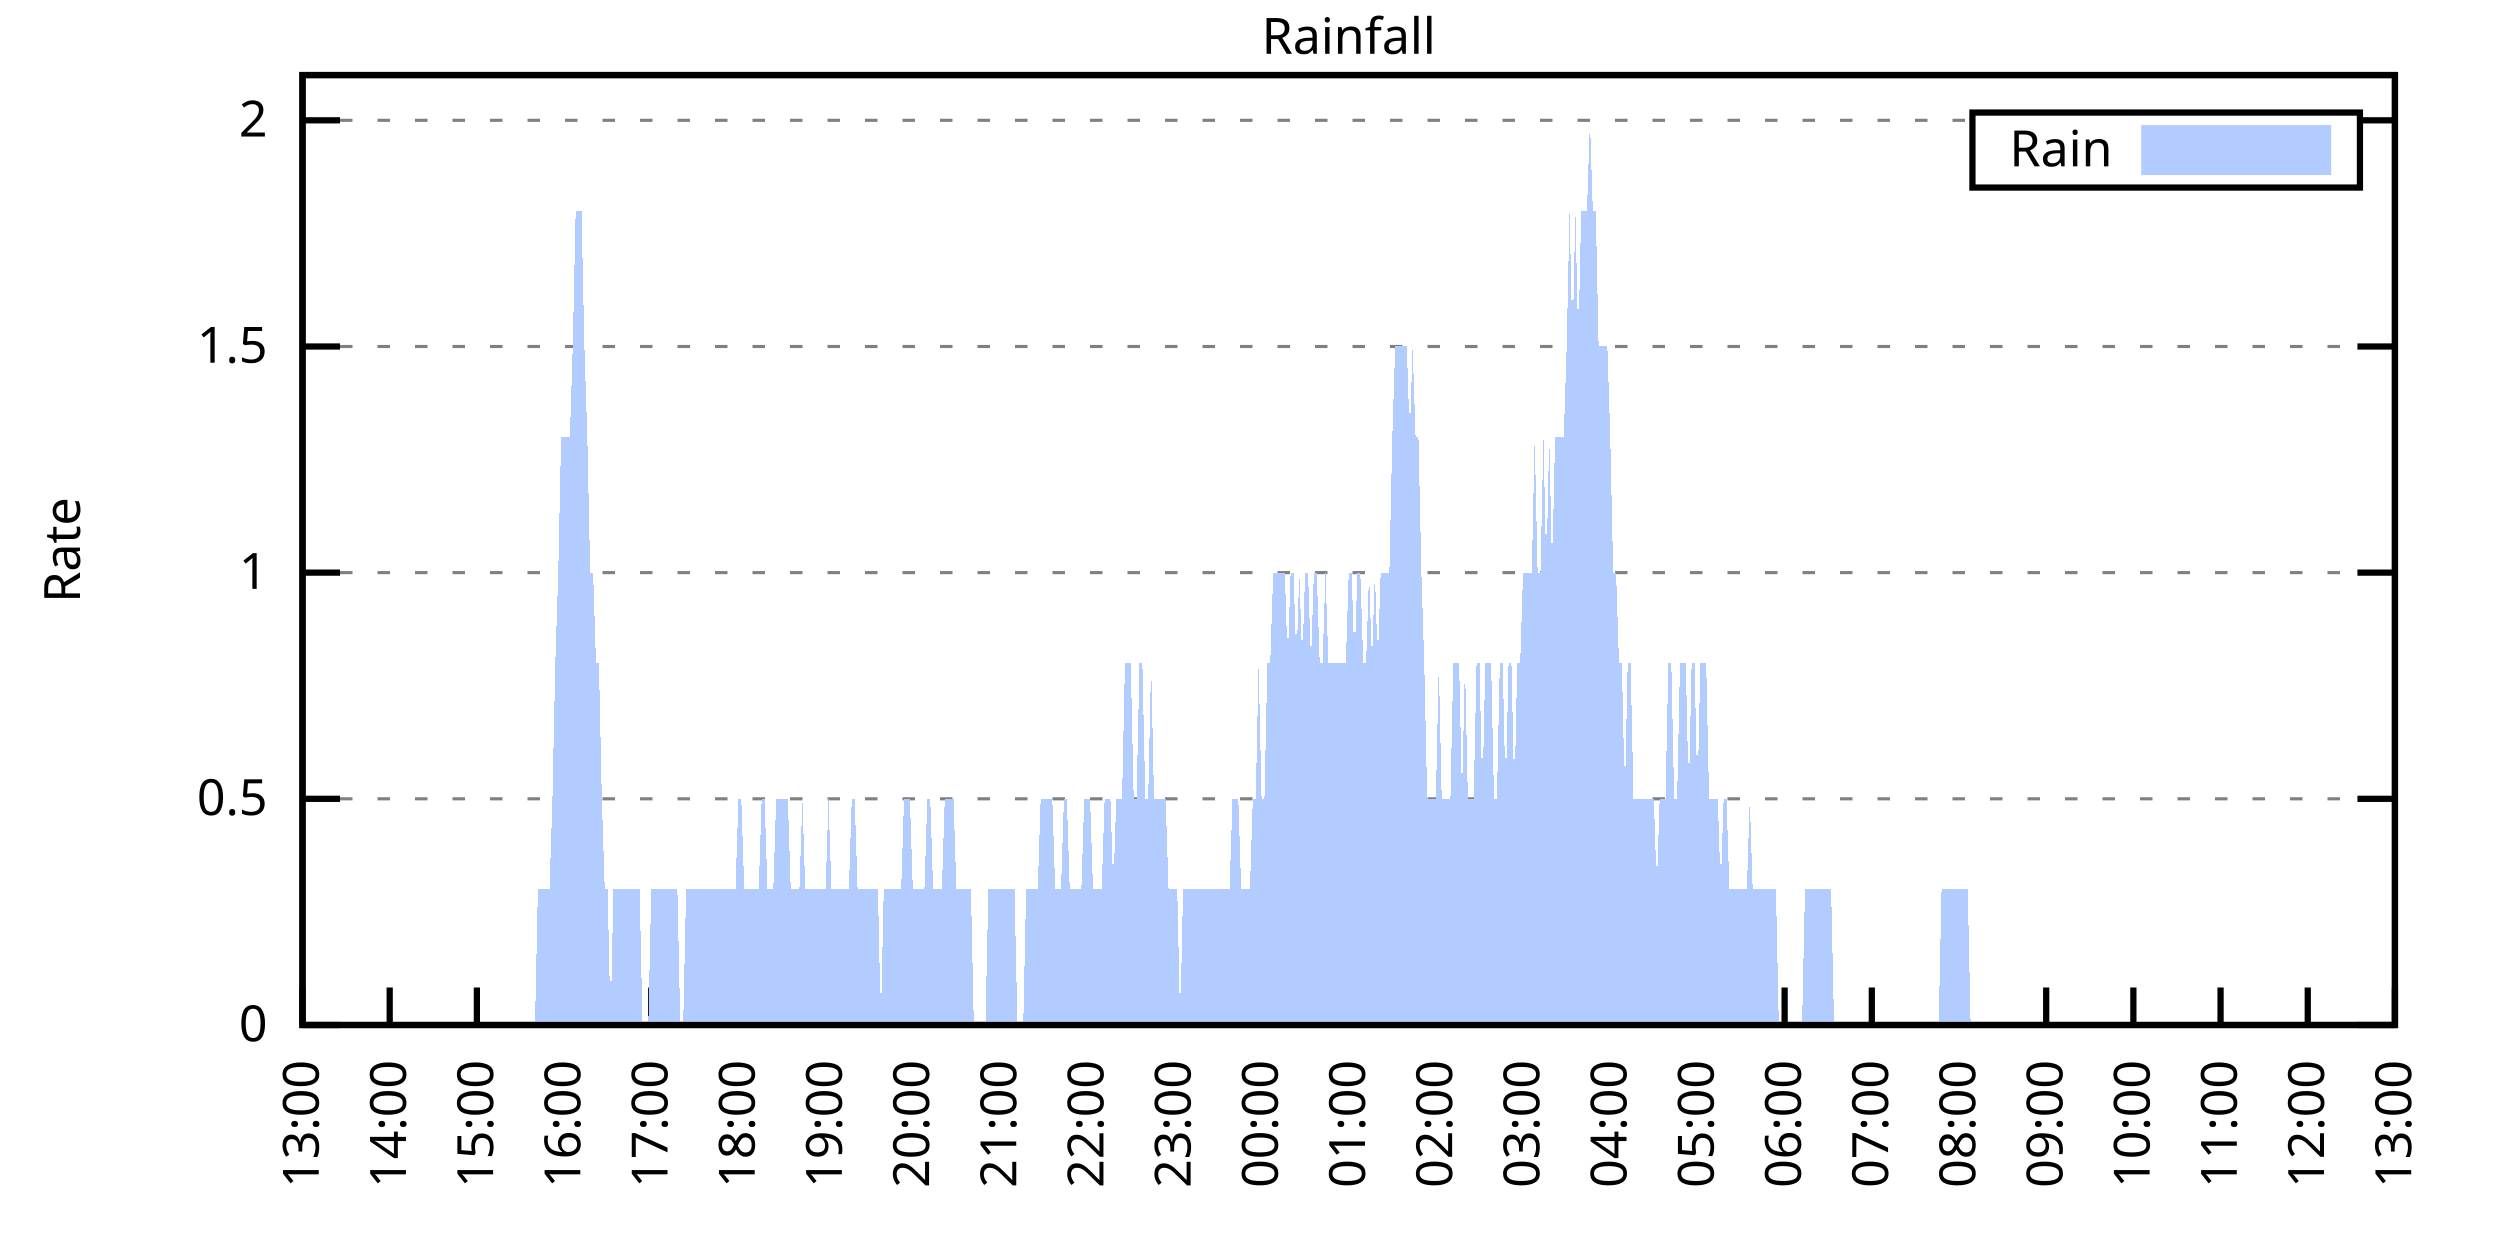
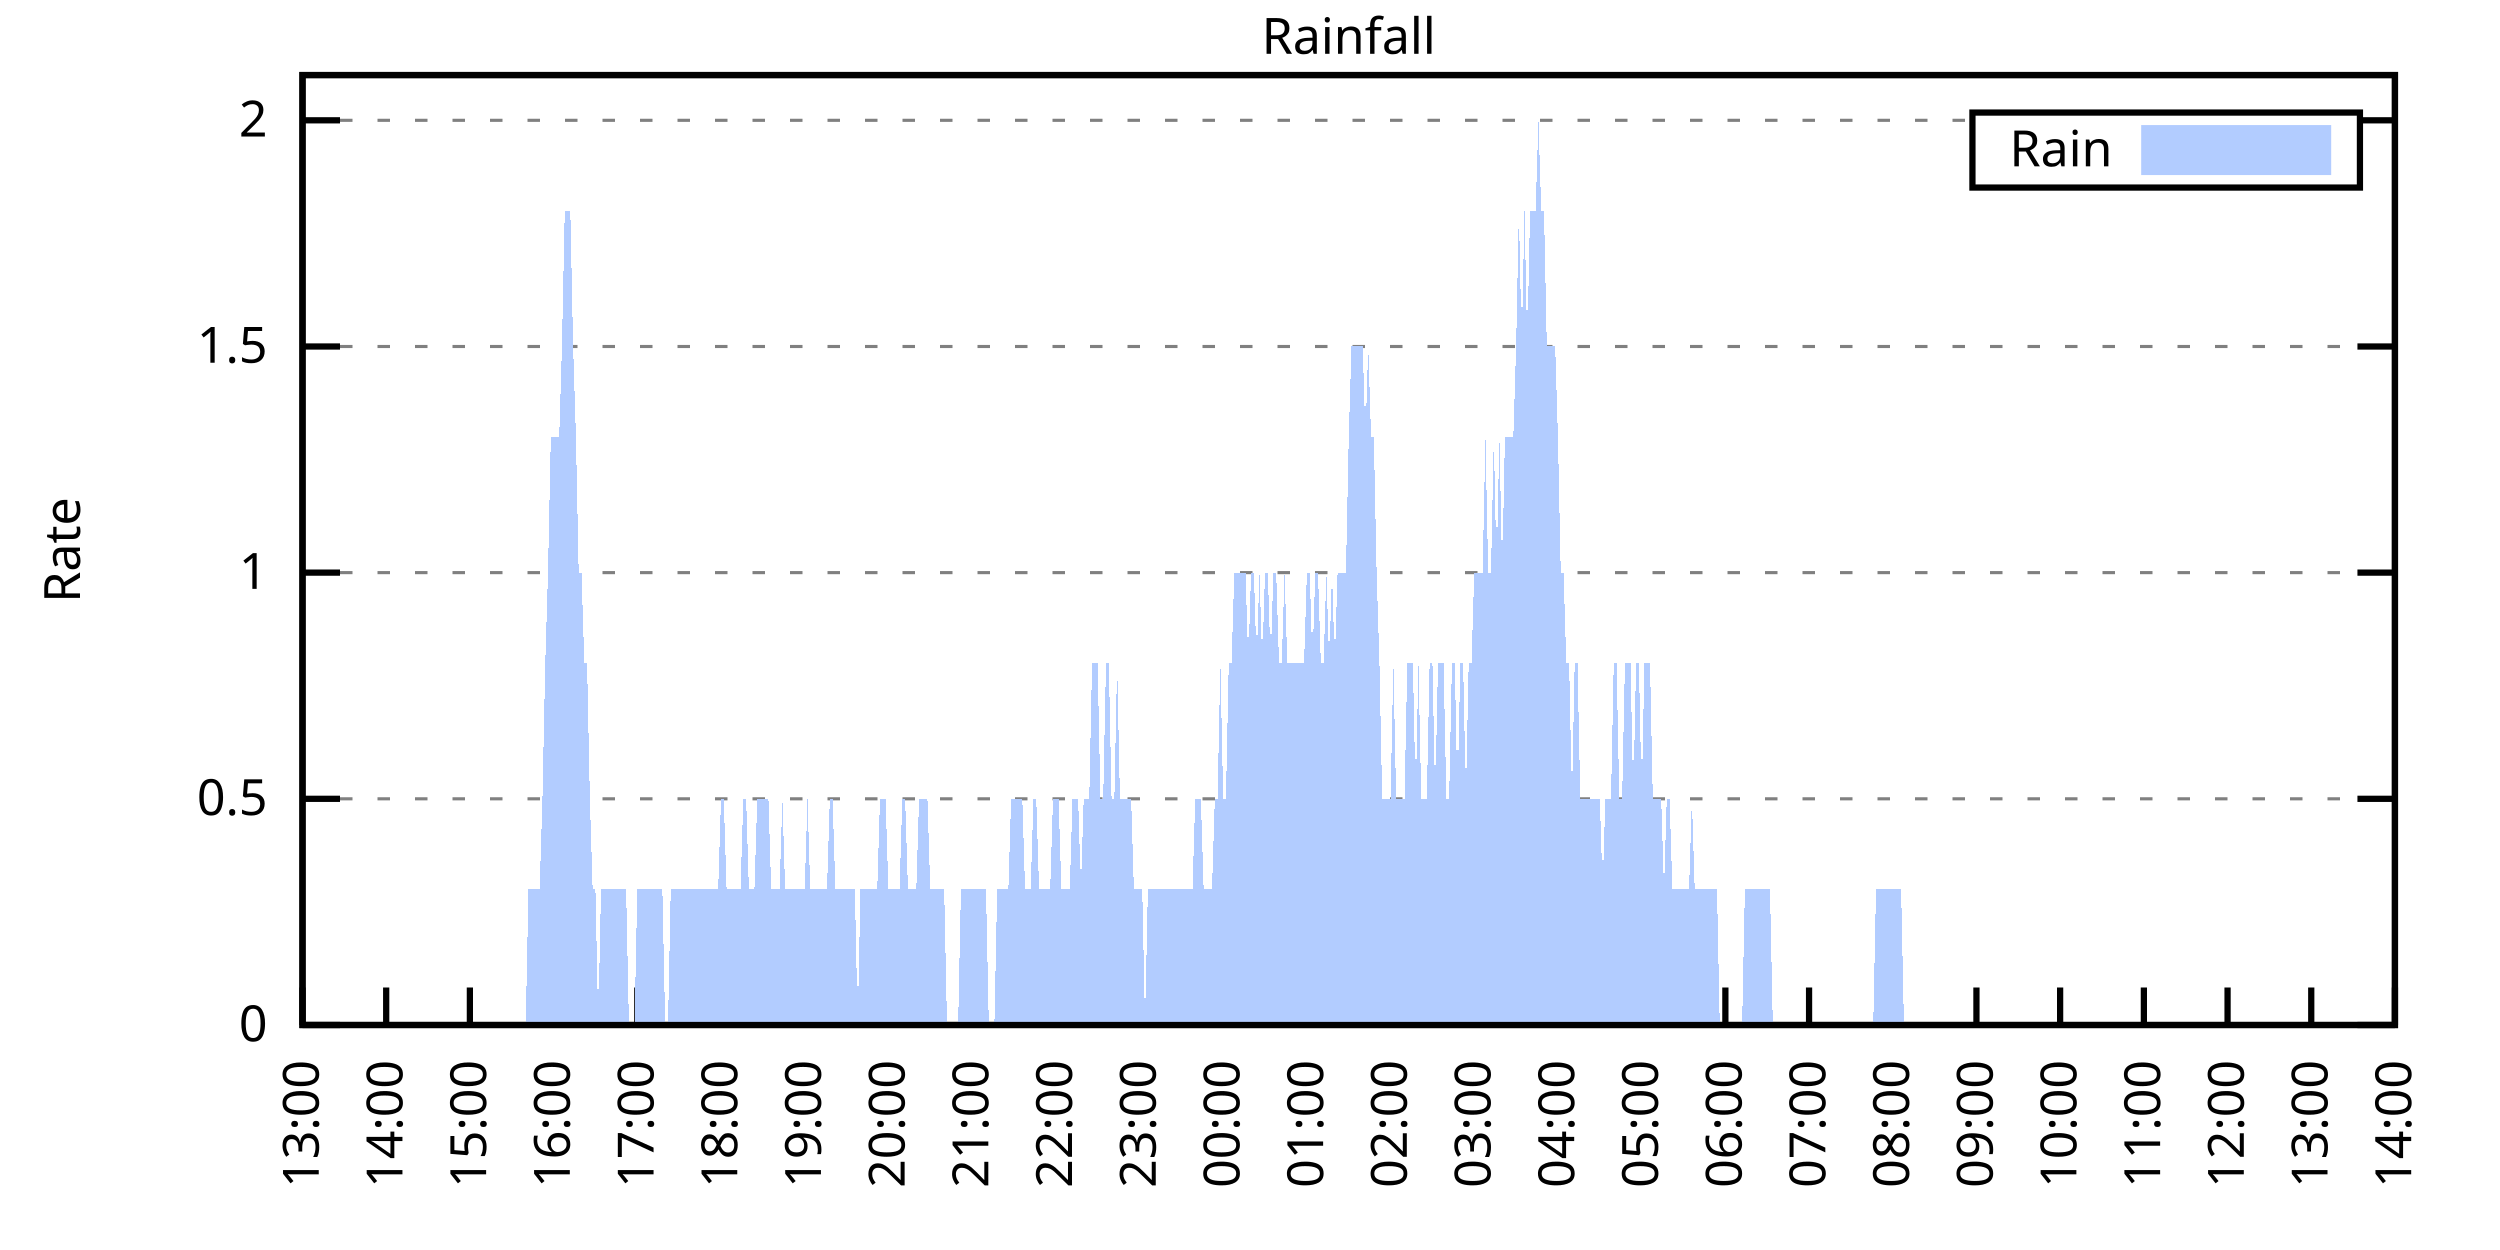
<svg xmlns="http://www.w3.org/2000/svg" xmlns:xlink="http://www.w3.org/1999/xlink" width="400" height="200" viewBox="0 0 400 200">
  <g id="gnuplot_canvas">
    <rect x="0" y="0" width="400" height="200" fill="none" />
    <defs>
      <circle id="gpDot" r="0.5" stroke-width="0.5" stroke="currentColor" />
      <path id="gpPt0" stroke-width="0.333" stroke="currentColor" d="M-1,0 h2 M0,-1 v2" />
      <path id="gpPt1" stroke-width="0.333" stroke="currentColor" d="M-1,-1 L1,1 M1,-1 L-1,1" />
      <path id="gpPt2" stroke-width="0.333" stroke="currentColor" d="M-1,0 L1,0 M0,-1 L0,1 M-1,-1 L1,1 M-1,1 L1,-1" />
      <rect id="gpPt3" stroke-width="0.333" stroke="currentColor" x="-1" y="-1" width="2" height="2" />
      <rect id="gpPt4" stroke-width="0.333" stroke="currentColor" fill="currentColor" x="-1" y="-1" width="2" height="2" />
      <circle id="gpPt5" stroke-width="0.333" stroke="currentColor" cx="0" cy="0" r="1" />
      <use xlink:href="#gpPt5" id="gpPt6" fill="currentColor" stroke="none" />
      <path id="gpPt7" stroke-width="0.333" stroke="currentColor" d="M0,-1.33 L-1.33,0.67 L1.33,0.67 z" />
      <use xlink:href="#gpPt7" id="gpPt8" fill="currentColor" stroke="none" />
      <use xlink:href="#gpPt7" id="gpPt9" stroke="currentColor" transform="rotate(180)" />
      <use xlink:href="#gpPt9" id="gpPt10" fill="currentColor" stroke="none" />
      <use xlink:href="#gpPt3" id="gpPt11" stroke="currentColor" transform="rotate(45)" />
      <use xlink:href="#gpPt11" id="gpPt12" fill="currentColor" stroke="none" />
      <path id="gpPt13" stroke-width="0.333" stroke="currentColor" d="M0,1.330 L1.265,0.411 L0.782,-1.067 L-0.782,-1.076 L-1.265,0.411 z" />
      <use xlink:href="#gpPt13" id="gpPt14" fill="currentColor" stroke="none" />
      <filter id="textbox" filterUnits="objectBoundingBox" x="0" y="0" height="1" width="1">
        <feFlood flood-color="white" flood-opacity="1" result="bgnd" />
        <feComposite in="SourceGraphic" in2="bgnd" operator="atop" />
      </filter>
      <filter id="greybox" filterUnits="objectBoundingBox" x="0" y="0" height="1" width="1">
        <feFlood flood-color="lightgrey" flood-opacity="1" result="grey" />
        <feComposite in="SourceGraphic" in2="grey" operator="atop" />
      </filter>
    </defs>
    <g fill="none" color="white" stroke="currentColor" stroke-width="1.00" stroke-linecap="butt" stroke-linejoin="miter">
</g>
    <g fill="none" color="black" stroke="currentColor" stroke-width="1.00" stroke-linecap="butt" stroke-linejoin="miter">
      <g stroke="none" shape-rendering="crispEdges">
        <polygon fill="rgb(255, 255, 255)" points="48.40,164.00 383.18,164.00 383.18,12.02 48.40,12.02 " />
      </g>
    </g>
    <g fill="none" color="black" stroke="currentColor" stroke-width="1.00" stroke-linecap="butt" stroke-linejoin="miter">
</g>
    <g fill="none" color="black" stroke="black" stroke-width="0.50" stroke-linecap="butt" stroke-linejoin="miter">
</g>
    <g fill="none" color="gray" stroke="currentColor" stroke-width="0.50" stroke-linecap="butt" stroke-linejoin="miter">
      <path stroke="gray" stroke-dasharray="2,4" class="gridline" d="M48.40,164.00 L383.19,164.00  " />
    </g>
    <g fill="none" color="gray" stroke="gray" stroke-width="1.00" stroke-linecap="butt" stroke-linejoin="miter">
</g>
    <g fill="none" color="black" stroke="currentColor" stroke-width="1.00" stroke-linecap="butt" stroke-linejoin="miter">
      <path stroke="black" d="M48.40,164.00 L54.40,164.00 M383.19,164.00 L377.19,164.00  " />
      <g transform="translate(42.80,166.60)" stroke="none" fill="black" font-family="Sans" font-size="8.00" text-anchor="end">
        <text>
          <tspan font-family="Sans"> 0</tspan>
        </text>
      </g>
    </g>
    <g fill="none" color="black" stroke="currentColor" stroke-width="1.00" stroke-linecap="butt" stroke-linejoin="miter">
</g>
    <g fill="none" color="black" stroke="black" stroke-width="0.50" stroke-linecap="butt" stroke-linejoin="miter">
</g>
    <g fill="none" color="gray" stroke="currentColor" stroke-width="0.50" stroke-linecap="butt" stroke-linejoin="miter">
      <path stroke="gray" stroke-dasharray="2,4" class="gridline" d="M48.40,127.81 L383.19,127.81  " />
    </g>
    <g fill="none" color="gray" stroke="gray" stroke-width="1.00" stroke-linecap="butt" stroke-linejoin="miter">
</g>
    <g fill="none" color="black" stroke="currentColor" stroke-width="1.00" stroke-linecap="butt" stroke-linejoin="miter">
      <path stroke="black" d="M48.40,127.81 L54.40,127.81 M383.19,127.81 L377.19,127.81  " />
      <g transform="translate(42.80,130.41)" stroke="none" fill="black" font-family="Sans" font-size="8.00" text-anchor="end">
        <text>
          <tspan font-family="Sans"> 0.5</tspan>
        </text>
      </g>
    </g>
    <g fill="none" color="black" stroke="currentColor" stroke-width="1.00" stroke-linecap="butt" stroke-linejoin="miter">
</g>
    <g fill="none" color="black" stroke="black" stroke-width="0.50" stroke-linecap="butt" stroke-linejoin="miter">
</g>
    <g fill="none" color="gray" stroke="currentColor" stroke-width="0.50" stroke-linecap="butt" stroke-linejoin="miter">
      <path stroke="gray" stroke-dasharray="2,4" class="gridline" d="M48.40,91.62 L383.19,91.62  " />
    </g>
    <g fill="none" color="gray" stroke="gray" stroke-width="1.00" stroke-linecap="butt" stroke-linejoin="miter">
</g>
    <g fill="none" color="black" stroke="currentColor" stroke-width="1.00" stroke-linecap="butt" stroke-linejoin="miter">
      <path stroke="black" d="M48.40,91.62 L54.40,91.62 M383.19,91.62 L377.19,91.62  " />
      <g transform="translate(42.80,94.22)" stroke="none" fill="black" font-family="Sans" font-size="8.00" text-anchor="end">
        <text>
          <tspan font-family="Sans"> 1</tspan>
        </text>
      </g>
    </g>
    <g fill="none" color="black" stroke="currentColor" stroke-width="1.00" stroke-linecap="butt" stroke-linejoin="miter">
</g>
    <g fill="none" color="black" stroke="black" stroke-width="0.50" stroke-linecap="butt" stroke-linejoin="miter">
</g>
    <g fill="none" color="gray" stroke="currentColor" stroke-width="0.50" stroke-linecap="butt" stroke-linejoin="miter">
      <path stroke="gray" stroke-dasharray="2,4" class="gridline" d="M48.40,55.44 L383.19,55.44  " />
    </g>
    <g fill="none" color="gray" stroke="gray" stroke-width="1.00" stroke-linecap="butt" stroke-linejoin="miter">
</g>
    <g fill="none" color="black" stroke="currentColor" stroke-width="1.00" stroke-linecap="butt" stroke-linejoin="miter">
      <path stroke="black" d="M48.40,55.44 L54.40,55.44 M383.19,55.44 L377.19,55.44  " />
      <g transform="translate(42.80,58.04)" stroke="none" fill="black" font-family="Sans" font-size="8.00" text-anchor="end">
        <text>
          <tspan font-family="Sans"> 1.5</tspan>
        </text>
      </g>
    </g>
    <g fill="none" color="black" stroke="currentColor" stroke-width="1.00" stroke-linecap="butt" stroke-linejoin="miter">
</g>
    <g fill="none" color="black" stroke="black" stroke-width="0.50" stroke-linecap="butt" stroke-linejoin="miter">
</g>
    <g fill="none" color="gray" stroke="currentColor" stroke-width="0.50" stroke-linecap="butt" stroke-linejoin="miter">
      <path stroke="gray" stroke-dasharray="2,4" class="gridline" d="M48.40,19.25 L315.59,19.25 M377.59,19.25 L383.19,19.25  " />
    </g>
    <g fill="none" color="gray" stroke="gray" stroke-width="1.00" stroke-linecap="butt" stroke-linejoin="miter">
</g>
    <g fill="none" color="black" stroke="currentColor" stroke-width="1.00" stroke-linecap="butt" stroke-linejoin="miter">
      <path stroke="black" d="M48.40,19.25 L54.40,19.25 M383.19,19.25 L377.19,19.25  " />
      <g transform="translate(42.80,21.85)" stroke="none" fill="black" font-family="Sans" font-size="8.00" text-anchor="end">
        <text>
          <tspan font-family="Sans"> 2</tspan>
        </text>
      </g>
    </g>
    <g fill="none" color="black" stroke="currentColor" stroke-width="1.00" stroke-linecap="butt" stroke-linejoin="miter">
      <path stroke="black" d="M48.40,164.00 L48.40,158.00  " />
      <g transform="translate(51.00,169.60) rotate(270.00)" stroke="none" fill="black" font-family="Sans" font-size="8.00" text-anchor="end">
        <text>
          <tspan font-family="Sans">13:00</tspan>
        </text>
      </g>
    </g>
    <g fill="none" color="black" stroke="currentColor" stroke-width="1.00" stroke-linecap="butt" stroke-linejoin="miter">
-       <path stroke="black" d="M62.35,164.00 L62.35,158.00  " />
-       <g transform="translate(64.95,169.60) rotate(270.00)" stroke="none" fill="black" font-family="Sans" font-size="8.00" text-anchor="end">
+       <path stroke="black" d="M61.79,164.00 L61.79,158.00  " />
+       <g transform="translate(64.39,169.60) rotate(270.00)" stroke="none" fill="black" font-family="Sans" font-size="8.00" text-anchor="end">
        <text>
          <tspan font-family="Sans">14:00</tspan>
        </text>
      </g>
    </g>
    <g fill="none" color="black" stroke="currentColor" stroke-width="1.00" stroke-linecap="butt" stroke-linejoin="miter">
-       <path stroke="black" d="M76.30,164.00 L76.30,158.00  " />
-       <g transform="translate(78.90,169.60) rotate(270.00)" stroke="none" fill="black" font-family="Sans" font-size="8.00" text-anchor="end">
+       <path stroke="black" d="M75.18,164.00 L75.18,158.00  " />
+       <g transform="translate(77.78,169.60) rotate(270.00)" stroke="none" fill="black" font-family="Sans" font-size="8.00" text-anchor="end">
        <text>
          <tspan font-family="Sans">15:00</tspan>
        </text>
      </g>
    </g>
    <g fill="none" color="black" stroke="currentColor" stroke-width="1.00" stroke-linecap="butt" stroke-linejoin="miter">
-       <path stroke="black" d="M90.25,164.00 L90.25,158.00  " />
-       <g transform="translate(92.85,169.60) rotate(270.00)" stroke="none" fill="black" font-family="Sans" font-size="8.00" text-anchor="end">
+       <path stroke="black" d="M88.57,164.00 L88.57,158.00  " />
+       <g transform="translate(91.17,169.60) rotate(270.00)" stroke="none" fill="black" font-family="Sans" font-size="8.00" text-anchor="end">
        <text>
          <tspan font-family="Sans">16:00</tspan>
        </text>
      </g>
    </g>
    <g fill="none" color="black" stroke="currentColor" stroke-width="1.00" stroke-linecap="butt" stroke-linejoin="miter">
-       <path stroke="black" d="M104.20,164.00 L104.20,158.00  " />
-       <g transform="translate(106.80,169.60) rotate(270.00)" stroke="none" fill="black" font-family="Sans" font-size="8.00" text-anchor="end">
+       <path stroke="black" d="M101.97,164.00 L101.97,158.00  " />
+       <g transform="translate(104.57,169.60) rotate(270.00)" stroke="none" fill="black" font-family="Sans" font-size="8.00" text-anchor="end">
        <text>
          <tspan font-family="Sans">17:00</tspan>
        </text>
      </g>
    </g>
    <g fill="none" color="black" stroke="currentColor" stroke-width="1.00" stroke-linecap="butt" stroke-linejoin="miter">
-       <path stroke="black" d="M118.15,164.00 L118.15,158.00  " />
-       <g transform="translate(120.75,169.60) rotate(270.00)" stroke="none" fill="black" font-family="Sans" font-size="8.00" text-anchor="end">
+       <path stroke="black" d="M115.36,164.00 L115.36,158.00  " />
+       <g transform="translate(117.96,169.60) rotate(270.00)" stroke="none" fill="black" font-family="Sans" font-size="8.00" text-anchor="end">
        <text>
          <tspan font-family="Sans">18:00</tspan>
        </text>
      </g>
    </g>
    <g fill="none" color="black" stroke="currentColor" stroke-width="1.00" stroke-linecap="butt" stroke-linejoin="miter">
-       <path stroke="black" d="M132.10,164.00 L132.10,158.00  " />
-       <g transform="translate(134.70,169.60) rotate(270.00)" stroke="none" fill="black" font-family="Sans" font-size="8.00" text-anchor="end">
+       <path stroke="black" d="M128.75,164.00 L128.75,158.00  " />
+       <g transform="translate(131.35,169.60) rotate(270.00)" stroke="none" fill="black" font-family="Sans" font-size="8.00" text-anchor="end">
        <text>
          <tspan font-family="Sans">19:00</tspan>
        </text>
      </g>
    </g>
    <g fill="none" color="black" stroke="currentColor" stroke-width="1.00" stroke-linecap="butt" stroke-linejoin="miter">
-       <path stroke="black" d="M146.05,164.00 L146.05,158.00  " />
-       <g transform="translate(148.65,169.60) rotate(270.00)" stroke="none" fill="black" font-family="Sans" font-size="8.00" text-anchor="end">
+       <path stroke="black" d="M142.14,164.00 L142.14,158.00  " />
+       <g transform="translate(144.74,169.60) rotate(270.00)" stroke="none" fill="black" font-family="Sans" font-size="8.00" text-anchor="end">
        <text>
          <tspan font-family="Sans">20:00</tspan>
        </text>
      </g>
    </g>
    <g fill="none" color="black" stroke="currentColor" stroke-width="1.00" stroke-linecap="butt" stroke-linejoin="miter">
-       <path stroke="black" d="M160.00,164.00 L160.00,158.00  " />
-       <g transform="translate(162.60,169.60) rotate(270.00)" stroke="none" fill="black" font-family="Sans" font-size="8.00" text-anchor="end">
+       <path stroke="black" d="M155.53,164.00 L155.53,158.00  " />
+       <g transform="translate(158.13,169.60) rotate(270.00)" stroke="none" fill="black" font-family="Sans" font-size="8.00" text-anchor="end">
        <text>
          <tspan font-family="Sans">21:00</tspan>
        </text>
      </g>
    </g>
    <g fill="none" color="black" stroke="currentColor" stroke-width="1.00" stroke-linecap="butt" stroke-linejoin="miter">
-       <path stroke="black" d="M173.95,164.00 L173.95,158.00  " />
-       <g transform="translate(176.55,169.60) rotate(270.00)" stroke="none" fill="black" font-family="Sans" font-size="8.00" text-anchor="end">
+       <path stroke="black" d="M168.92,164.00 L168.92,158.00  " />
+       <g transform="translate(171.52,169.60) rotate(270.00)" stroke="none" fill="black" font-family="Sans" font-size="8.00" text-anchor="end">
        <text>
          <tspan font-family="Sans">22:00</tspan>
        </text>
      </g>
    </g>
    <g fill="none" color="black" stroke="currentColor" stroke-width="1.00" stroke-linecap="butt" stroke-linejoin="miter">
-       <path stroke="black" d="M187.90,164.00 L187.90,158.00  " />
-       <g transform="translate(190.50,169.60) rotate(270.00)" stroke="none" fill="black" font-family="Sans" font-size="8.00" text-anchor="end">
+       <path stroke="black" d="M182.32,164.00 L182.32,158.00  " />
+       <g transform="translate(184.92,169.60) rotate(270.00)" stroke="none" fill="black" font-family="Sans" font-size="8.00" text-anchor="end">
        <text>
          <tspan font-family="Sans">23:00</tspan>
        </text>
      </g>
    </g>
    <g fill="none" color="black" stroke="currentColor" stroke-width="1.00" stroke-linecap="butt" stroke-linejoin="miter">
-       <path stroke="black" d="M201.85,164.00 L201.85,158.00  " />
-       <g transform="translate(204.45,169.60) rotate(270.00)" stroke="none" fill="black" font-family="Sans" font-size="8.00" text-anchor="end">
+       <path stroke="black" d="M195.71,164.00 L195.71,158.00  " />
+       <g transform="translate(198.31,169.60) rotate(270.00)" stroke="none" fill="black" font-family="Sans" font-size="8.00" text-anchor="end">
        <text>
          <tspan font-family="Sans">00:00</tspan>
        </text>
      </g>
    </g>
    <g fill="none" color="black" stroke="currentColor" stroke-width="1.00" stroke-linecap="butt" stroke-linejoin="miter">
-       <path stroke="black" d="M215.80,164.00 L215.80,158.00  " />
-       <g transform="translate(218.40,169.60) rotate(270.00)" stroke="none" fill="black" font-family="Sans" font-size="8.00" text-anchor="end">
+       <path stroke="black" d="M209.10,164.00 L209.10,158.00  " />
+       <g transform="translate(211.70,169.60) rotate(270.00)" stroke="none" fill="black" font-family="Sans" font-size="8.00" text-anchor="end">
        <text>
          <tspan font-family="Sans">01:00</tspan>
        </text>
      </g>
    </g>
    <g fill="none" color="black" stroke="currentColor" stroke-width="1.00" stroke-linecap="butt" stroke-linejoin="miter">
-       <path stroke="black" d="M229.74,164.00 L229.74,158.00  " />
-       <g transform="translate(232.34,169.60) rotate(270.00)" stroke="none" fill="black" font-family="Sans" font-size="8.00" text-anchor="end">
+       <path stroke="black" d="M222.49,164.00 L222.49,158.00  " />
+       <g transform="translate(225.09,169.60) rotate(270.00)" stroke="none" fill="black" font-family="Sans" font-size="8.00" text-anchor="end">
        <text>
          <tspan font-family="Sans">02:00</tspan>
        </text>
      </g>
    </g>
    <g fill="none" color="black" stroke="currentColor" stroke-width="1.00" stroke-linecap="butt" stroke-linejoin="miter">
-       <path stroke="black" d="M243.69,164.00 L243.69,158.00  " />
-       <g transform="translate(246.29,169.60) rotate(270.00)" stroke="none" fill="black" font-family="Sans" font-size="8.00" text-anchor="end">
+       <path stroke="black" d="M235.88,164.00 L235.88,158.00  " />
+       <g transform="translate(238.48,169.60) rotate(270.00)" stroke="none" fill="black" font-family="Sans" font-size="8.00" text-anchor="end">
        <text>
          <tspan font-family="Sans">03:00</tspan>
        </text>
      </g>
    </g>
    <g fill="none" color="black" stroke="currentColor" stroke-width="1.00" stroke-linecap="butt" stroke-linejoin="miter">
-       <path stroke="black" d="M257.64,164.00 L257.64,158.00  " />
-       <g transform="translate(260.24,169.60) rotate(270.00)" stroke="none" fill="black" font-family="Sans" font-size="8.00" text-anchor="end">
+       <path stroke="black" d="M249.27,164.00 L249.27,158.00  " />
+       <g transform="translate(251.87,169.60) rotate(270.00)" stroke="none" fill="black" font-family="Sans" font-size="8.00" text-anchor="end">
        <text>
          <tspan font-family="Sans">04:00</tspan>
        </text>
      </g>
    </g>
    <g fill="none" color="black" stroke="currentColor" stroke-width="1.00" stroke-linecap="butt" stroke-linejoin="miter">
-       <path stroke="black" d="M271.59,164.00 L271.59,158.00  " />
-       <g transform="translate(274.19,169.60) rotate(270.00)" stroke="none" fill="black" font-family="Sans" font-size="8.00" text-anchor="end">
+       <path stroke="black" d="M262.67,164.00 L262.67,158.00  " />
+       <g transform="translate(265.27,169.60) rotate(270.00)" stroke="none" fill="black" font-family="Sans" font-size="8.00" text-anchor="end">
        <text>
          <tspan font-family="Sans">05:00</tspan>
        </text>
      </g>
    </g>
    <g fill="none" color="black" stroke="currentColor" stroke-width="1.00" stroke-linecap="butt" stroke-linejoin="miter">
-       <path stroke="black" d="M285.54,164.00 L285.54,158.00  " />
-       <g transform="translate(288.14,169.60) rotate(270.00)" stroke="none" fill="black" font-family="Sans" font-size="8.00" text-anchor="end">
+       <path stroke="black" d="M276.06,164.00 L276.06,158.00  " />
+       <g transform="translate(278.66,169.60) rotate(270.00)" stroke="none" fill="black" font-family="Sans" font-size="8.00" text-anchor="end">
        <text>
          <tspan font-family="Sans">06:00</tspan>
        </text>
      </g>
    </g>
    <g fill="none" color="black" stroke="currentColor" stroke-width="1.00" stroke-linecap="butt" stroke-linejoin="miter">
-       <path stroke="black" d="M299.49,164.00 L299.49,158.00  " />
-       <g transform="translate(302.09,169.60) rotate(270.00)" stroke="none" fill="black" font-family="Sans" font-size="8.00" text-anchor="end">
+       <path stroke="black" d="M289.45,164.00 L289.45,158.00  " />
+       <g transform="translate(292.05,169.60) rotate(270.00)" stroke="none" fill="black" font-family="Sans" font-size="8.00" text-anchor="end">
        <text>
          <tspan font-family="Sans">07:00</tspan>
        </text>
      </g>
    </g>
    <g fill="none" color="black" stroke="currentColor" stroke-width="1.00" stroke-linecap="butt" stroke-linejoin="miter">
-       <path stroke="black" d="M313.44,164.00 L313.44,158.00  " />
-       <g transform="translate(316.04,169.60) rotate(270.00)" stroke="none" fill="black" font-family="Sans" font-size="8.00" text-anchor="end">
+       <path stroke="black" d="M302.84,164.00 L302.84,158.00  " />
+       <g transform="translate(305.44,169.60) rotate(270.00)" stroke="none" fill="black" font-family="Sans" font-size="8.00" text-anchor="end">
        <text>
          <tspan font-family="Sans">08:00</tspan>
        </text>
      </g>
    </g>
    <g fill="none" color="black" stroke="currentColor" stroke-width="1.00" stroke-linecap="butt" stroke-linejoin="miter">
-       <path stroke="black" d="M327.39,164.00 L327.39,158.00  " />
-       <g transform="translate(329.99,169.60) rotate(270.00)" stroke="none" fill="black" font-family="Sans" font-size="8.00" text-anchor="end">
+       <path stroke="black" d="M316.23,164.00 L316.23,158.00  " />
+       <g transform="translate(318.83,169.60) rotate(270.00)" stroke="none" fill="black" font-family="Sans" font-size="8.00" text-anchor="end">
        <text>
          <tspan font-family="Sans">09:00</tspan>
        </text>
      </g>
    </g>
    <g fill="none" color="black" stroke="currentColor" stroke-width="1.00" stroke-linecap="butt" stroke-linejoin="miter">
-       <path stroke="black" d="M341.34,164.00 L341.34,158.00  " />
-       <g transform="translate(343.94,169.60) rotate(270.00)" stroke="none" fill="black" font-family="Sans" font-size="8.00" text-anchor="end">
+       <path stroke="black" d="M329.62,164.00 L329.62,158.00  " />
+       <g transform="translate(332.22,169.60) rotate(270.00)" stroke="none" fill="black" font-family="Sans" font-size="8.00" text-anchor="end">
        <text>
          <tspan font-family="Sans">10:00</tspan>
        </text>
      </g>
    </g>
    <g fill="none" color="black" stroke="currentColor" stroke-width="1.00" stroke-linecap="butt" stroke-linejoin="miter">
-       <path stroke="black" d="M355.29,164.00 L355.29,158.00  " />
-       <g transform="translate(357.89,169.60) rotate(270.00)" stroke="none" fill="black" font-family="Sans" font-size="8.00" text-anchor="end">
+       <path stroke="black" d="M343.02,164.00 L343.02,158.00  " />
+       <g transform="translate(345.62,169.60) rotate(270.00)" stroke="none" fill="black" font-family="Sans" font-size="8.00" text-anchor="end">
        <text>
          <tspan font-family="Sans">11:00</tspan>
        </text>
      </g>
    </g>
    <g fill="none" color="black" stroke="currentColor" stroke-width="1.00" stroke-linecap="butt" stroke-linejoin="miter">
-       <path stroke="black" d="M369.24,164.00 L369.24,158.00  " />
-       <g transform="translate(371.84,169.60) rotate(270.00)" stroke="none" fill="black" font-family="Sans" font-size="8.00" text-anchor="end">
+       <path stroke="black" d="M356.41,164.00 L356.41,158.00  " />
+       <g transform="translate(359.01,169.60) rotate(270.00)" stroke="none" fill="black" font-family="Sans" font-size="8.00" text-anchor="end">
        <text>
          <tspan font-family="Sans">12:00</tspan>
+         </text>
+       </g>
+     </g>
+     <g fill="none" color="black" stroke="currentColor" stroke-width="1.00" stroke-linecap="butt" stroke-linejoin="miter">
+       <path stroke="black" d="M369.80,164.00 L369.80,158.00  " />
+       <g transform="translate(372.40,169.60) rotate(270.00)" stroke="none" fill="black" font-family="Sans" font-size="8.00" text-anchor="end">
+         <text>
+           <tspan font-family="Sans">13:00</tspan>
        </text>
      </g>
    </g>
    <g fill="none" color="black" stroke="currentColor" stroke-width="1.00" stroke-linecap="butt" stroke-linejoin="miter">
      <path stroke="black" d="M383.19,164.00 L383.19,158.00  " />
      <g transform="translate(385.79,169.60) rotate(270.00)" stroke="none" fill="black" font-family="Sans" font-size="8.00" text-anchor="end">
        <text>
-           <tspan font-family="Sans">13:00</tspan>
+           <tspan font-family="Sans">14:00</tspan>
        </text>
      </g>
    </g>
    <g fill="none" color="black" stroke="currentColor" stroke-width="1.00" stroke-linecap="butt" stroke-linejoin="miter">
</g>
    <g fill="none" color="black" stroke="currentColor" stroke-width="1.00" stroke-linecap="butt" stroke-linejoin="miter">
      <path stroke="black" d="M48.40,12.01 L48.40,164.00 L383.19,164.00 L383.19,12.01 L48.40,12.01 Z  " />
    </g>
    <g fill="none" color="black" stroke="currentColor" stroke-width="1.00" stroke-linecap="butt" stroke-linejoin="miter">
</g>
    <g fill="none" color="black" stroke="currentColor" stroke-width="1.00" stroke-linecap="butt" stroke-linejoin="miter">
      <path stroke="black" d="M315.59,30.01 L315.59,18.01 L377.59,18.01 L377.59,30.01 L315.59,30.01 Z  " />
    </g>
    <g id="Rainfall_plot_1">
      <g fill="none" color="white" stroke="black" stroke-width="2.00" stroke-linecap="butt" stroke-linejoin="miter">
</g>
      <g fill="none" color="black" stroke="currentColor" stroke-width="2.00" stroke-linecap="butt" stroke-linejoin="miter">
        <g transform="translate(337.99,26.61)" stroke="none" fill="black" font-family="Sans" font-size="8.00" text-anchor="end">
          <text>
            <tspan font-family="Sans">Rain</tspan>
          </text>
        </g>
      </g>
      <g fill="none" color="black" stroke="currentColor" stroke-width="2.00" stroke-linecap="butt" stroke-linejoin="miter">
        <g stroke="none" shape-rendering="crispEdges">
          <polygon fill="rgb(178, 204, 255)" points="343.59,27.01 371.99,27.01 371.99,21.01 343.59,21.01 " />
        </g>
        <path stroke="rgb(178, 204, 255)" d="M343.59,27.01 L371.99,27.01 L371.99,21.01 L343.59,21.01 L343.59,27.01 Z  " />
      </g>
      <g fill="none" color="black" stroke="currentColor" stroke-width="2.00" stroke-linecap="butt" stroke-linejoin="miter">
        <g stroke="none" shape-rendering="crispEdges">
-           <polygon fill="rgb(178, 204, 255)" points="48.86,164.00 49.33,164.00 49.79,164.00 50.26,164.00 50.72,164.00 51.19,164.00 51.65,164.00 52.12,164.00 52.58,164.00 53.05,164.00 53.51,164.00 53.98,164.00 54.44,164.00 54.91,164.00 55.37,164.00 55.84,164.00 56.30,164.00 56.77,164.00 57.23,164.00 57.70,164.00 58.16,164.00 58.63,164.00 59.09,164.00 59.56,164.00 60.02,164.00 60.49,164.00 60.95,164.00 61.42,164.00 61.88,164.00 62.35,164.00 62.81,164.00 63.28,164.00 63.74,164.00 64.21,164.00 64.67,164.00 65.14,164.00 65.60,164.00 66.07,164.00 66.53,164.00 67.00,164.00 67.46,164.00 67.93,164.00 68.39,164.00 68.86,164.00 69.32,164.00 69.79,164.00 70.25,164.00 70.72,164.00 71.18,164.00 71.65,164.00 72.11,164.00 72.58,164.00 73.04,164.00 73.51,164.00 73.97,164.00 74.44,164.00 74.90,164.00 75.37,164.00 75.83,164.00 76.30,164.00 76.76,164.00 77.23,164.00 77.69,164.00 78.16,164.00 78.62,164.00 79.09,164.00 79.55,164.00 80.02,164.00 80.48,164.00 80.95,164.00 81.41,164.00 81.88,164.00 82.34,164.00 82.81,164.00 83.27,164.00 83.74,164.00 84.20,164.00 84.67,164.00 85.13,164.00 85.60,164.00 86.06,142.29 86.53,142.29 86.99,142.29 87.46,142.29 87.92,142.29 88.39,127.81 88.85,106.10 89.32,91.62 89.78,69.91 90.25,69.91 90.71,69.91 91.18,69.91 91.64,55.44 92.11,33.72 92.57,33.72 93.04,33.72 93.50,55.44 93.97,69.91 94.43,91.62 94.90,91.62 95.36,106.10 95.83,106.10 96.29,127.81 96.76,142.29 97.22,142.29 97.69,164.00 98.15,142.29 98.62,142.29 99.08,142.29 99.55,142.29 100.01,142.29 100.48,142.29 100.94,142.29 101.41,142.29 101.87,142.29 102.34,142.29 102.80,164.00 103.27,164.00 103.73,164.00 104.20,142.29 104.66,142.29 105.13,142.29 105.59,142.29 106.06,142.29 106.52,142.29 106.99,142.29 107.45,142.29 107.92,142.29 108.38,142.29 108.85,164.00 109.31,164.00 109.78,142.29 110.24,142.29 110.71,142.29 111.17,142.29 111.64,142.29 112.10,142.29 112.57,142.29 113.03,142.29 113.50,142.29 113.96,142.29 114.43,142.29 114.89,142.29 115.36,142.29 115.82,142.29 116.29,142.29 116.75,142.29 117.22,142.29 117.68,142.29 118.15,127.81 118.61,127.81 119.08,142.29 119.54,142.29 120.01,142.29 120.47,142.29 120.94,142.29 121.40,142.29 121.87,127.81 122.33,127.81 122.80,142.29 123.26,142.29 123.73,142.29 124.19,127.81 124.66,127.81 125.12,127.81 125.59,127.81 126.05,127.81 126.52,142.29 126.98,142.29 127.45,142.29 127.91,142.29 128.38,127.81 128.84,142.29 129.31,142.29 129.77,142.29 130.24,142.29 130.70,142.29 131.17,142.29 131.63,142.29 132.10,142.29 132.56,127.81 133.03,142.29 133.49,142.29 133.96,142.29 134.42,142.29 134.89,142.29 135.35,142.29 135.82,142.29 136.28,127.81 136.75,127.81 137.21,142.29 137.68,142.29 138.14,142.29 138.61,142.29 139.07,142.29 139.54,142.29 140.00,142.29 140.47,142.29 140.93,164.00 141.40,142.29 141.86,142.29 142.33,142.29 142.79,142.29 143.26,142.29 143.72,142.29 144.19,142.29 144.65,127.81 145.12,127.81 145.58,127.81 146.05,142.29 146.51,142.29 146.98,142.29 147.44,142.29 147.91,142.29 148.37,127.81 148.84,127.81 149.30,142.29 149.77,142.29 150.23,142.29 150.70,142.29 151.16,127.81 151.63,127.81 152.09,127.81 152.56,127.81 153.02,142.29 153.49,142.29 153.95,142.29 154.42,142.29 154.88,142.29 155.35,142.29 155.81,164.00 156.28,164.00 156.74,164.00 157.21,164.00 157.67,164.00 158.14,142.29 158.60,142.29 159.07,142.29 159.53,142.29 160.00,142.29 160.46,142.29 160.93,142.29 161.39,142.29 161.86,142.29 162.32,142.29 162.79,164.00 163.25,164.00 163.72,164.00 164.18,142.29 164.65,142.29 165.11,142.29 165.58,142.29 166.04,142.29 166.51,127.81 166.97,127.81 167.44,127.81 167.90,127.81 168.37,127.81 168.83,142.29 169.30,142.29 169.76,142.29 170.23,127.81 170.69,127.81 171.16,142.29 171.62,142.29 172.09,142.29 172.55,142.29 173.02,142.29 173.48,127.81 173.95,127.81 174.41,127.81 174.88,142.29 175.34,142.29 175.81,142.29 176.27,142.29 176.74,127.81 177.20,127.81 177.67,127.81 178.13,142.29 178.60,127.81 179.06,127.81 179.53,127.81 179.99,106.10 180.46,106.10 180.92,106.10 181.39,127.81 181.85,127.81 182.32,106.10 182.78,106.10 183.25,127.81 183.71,127.81 184.18,106.10 184.64,127.81 185.11,127.81 185.57,127.81 186.04,127.81 186.50,127.81 186.97,142.29 187.43,142.29 187.90,142.29 188.36,142.29 188.83,164.00 189.29,142.29 189.76,142.29 190.22,142.29 190.69,142.29 191.15,142.29 191.62,142.29 192.08,142.29 192.55,142.29 193.01,142.29 193.48,142.29 193.94,142.29 194.41,142.29 194.87,142.29 195.34,142.29 195.80,142.29 196.27,142.29 196.73,142.29 197.20,127.81 197.66,127.81 198.13,127.81 198.59,142.29 199.06,142.29 199.52,142.29 199.99,142.29 200.45,127.81 200.92,127.81 201.38,106.10 201.85,127.81 202.31,127.81 202.78,106.10 203.24,106.10 203.71,91.62 204.17,91.62 204.64,91.62 205.10,91.62 205.57,91.62 206.03,106.10 206.50,91.62 206.96,91.62 207.43,106.10 207.89,91.62 208.36,106.10 208.82,91.62 209.29,91.62 209.75,106.10 210.22,91.62 210.68,91.62 211.15,106.10 211.61,106.10 212.08,91.62 212.54,106.10 213.01,106.10 213.47,106.10 213.94,106.10 214.40,106.10 214.87,106.10 215.33,106.10 215.80,91.62 216.26,91.62 216.72,106.10 217.19,91.62 217.65,91.62 218.12,106.10 218.58,106.10 219.05,91.62 219.51,106.10 219.98,91.62 220.44,106.10 220.91,91.62 221.37,91.62 221.84,91.62 222.30,91.62 222.77,69.91 223.23,55.44 223.70,55.44 224.16,55.44 224.63,55.44 225.09,55.44 225.56,69.91 226.02,55.44 226.49,69.91 226.95,69.91 227.42,91.62 227.88,106.10 228.35,127.81 228.81,127.81 229.28,127.81 229.74,127.81 230.21,106.10 230.67,127.81 231.14,127.81 231.60,127.81 232.07,127.81 232.53,106.10 233.00,106.10 233.46,106.10 233.93,127.81 234.39,106.10 234.86,127.81 235.32,127.81 235.79,127.81 236.25,106.10 236.72,106.10 237.18,127.81 237.65,106.10 238.11,106.10 238.58,106.10 239.04,127.81 239.51,127.81 239.97,106.10 240.44,106.10 240.90,127.81 241.37,106.10 241.83,106.10 242.30,127.81 242.76,106.10 243.23,106.10 243.69,91.62 244.16,91.62 244.62,91.62 245.09,91.62 245.55,69.91 246.02,91.62 246.48,91.62 246.95,69.91 247.41,91.62 247.88,69.91 248.34,91.62 248.81,69.91 249.27,69.91 249.74,69.91 250.20,69.91 250.67,55.44 251.13,33.72 251.60,55.44 252.06,33.72 252.53,55.44 252.99,33.72 253.46,33.72 253.92,33.72 254.39,19.25 254.85,33.72 255.32,33.72 255.78,55.44 256.25,55.44 256.71,55.44 257.18,55.44 257.64,69.91 258.11,91.62 258.57,91.62 259.04,106.10 259.50,106.10 259.97,127.81 260.43,106.10 260.90,106.10 261.36,127.81 261.83,127.81 262.29,127.81 262.76,127.81 263.22,127.81 263.69,127.81 264.15,127.81 264.62,127.81 265.08,142.29 265.55,127.81 266.01,127.81 266.48,127.81 266.94,106.10 267.41,106.10 267.87,127.81 268.34,127.81 268.80,106.10 269.27,106.10 269.73,106.10 270.20,127.81 270.66,106.10 271.13,106.10 271.59,127.81 272.06,106.10 272.52,106.10 272.99,106.10 273.45,127.81 273.92,127.81 274.38,127.81 274.85,127.81 275.31,142.29 275.78,127.81 276.24,127.81 276.71,142.29 277.17,142.29 277.64,142.29 278.10,142.29 278.57,142.29 279.03,142.29 279.50,142.29 279.96,127.81 280.43,142.29 280.89,142.29 281.36,142.29 281.82,142.29 282.29,142.29 282.75,142.29 283.22,142.29 283.68,142.29 284.15,142.29 284.61,164.00 285.08,164.00 285.54,164.00 286.01,164.00 286.47,164.00 286.94,164.00 287.40,164.00 287.87,164.00 288.33,164.00 288.80,142.29 289.26,142.29 289.73,142.29 290.19,142.29 290.66,142.29 291.12,142.29 291.59,142.29 292.05,142.29 292.52,142.29 292.98,142.29 293.45,164.00 293.91,164.00 294.38,164.00 294.84,164.00 295.31,164.00 295.77,164.00 296.24,164.00 296.70,164.00 297.17,164.00 297.63,164.00 298.10,164.00 298.56,164.00 299.03,164.00 299.49,164.00 299.96,164.00 300.42,164.00 300.89,164.00 301.35,164.00 301.82,164.00 302.28,164.00 302.75,164.00 303.21,164.00 303.68,164.00 304.14,164.00 304.61,164.00 305.07,164.00 305.54,164.00 306.00,164.00 306.47,164.00 306.93,164.00 307.40,164.00 307.86,164.00 308.33,164.00 308.79,164.00 309.26,164.00 309.72,164.00 310.19,164.00 310.65,142.29 311.12,142.29 311.58,142.29 312.05,142.29 312.51,142.29 312.98,142.29 313.44,142.29 313.91,142.29 314.37,142.29 314.84,142.29 315.30,164.00 315.77,164.00 316.23,164.00 316.70,164.00 317.16,164.00 317.63,164.00 318.09,164.00 318.56,164.00 319.02,164.00 319.49,164.00 319.95,164.00 320.42,164.00 320.88,164.00 321.35,164.00 321.81,164.00 322.28,164.00 322.74,164.00 323.21,164.00 323.67,164.00 324.14,164.00 324.60,164.00 325.07,164.00 325.53,164.00 326.00,164.00 326.46,164.00 326.93,164.00 327.39,164.00 327.86,164.00 328.32,164.00 328.79,164.00 329.25,164.00 329.72,164.00 330.18,164.00 330.65,164.00 331.11,164.00 331.58,164.00 332.04,164.00 332.51,164.00 332.97,164.00 333.44,164.00 333.90,164.00 334.37,164.00 334.83,164.00 335.30,164.00 335.76,164.00 336.23,164.00 336.69,164.00 337.16,164.00 337.62,164.00 338.09,164.00 338.55,164.00 339.02,164.00 339.48,164.00 339.95,164.00 340.41,164.00 340.88,164.00 341.34,164.00 341.81,164.00 342.27,164.00 342.74,164.00 343.20,164.00 343.67,164.00 344.13,164.00 344.60,164.00 345.06,164.00 345.53,164.00 345.99,164.00 346.46,164.00 346.92,164.00 347.39,164.00 347.85,164.00 348.32,164.00 348.78,164.00 349.25,164.00 349.71,164.00 350.18,164.00 350.64,164.00 351.11,164.00 351.57,164.00 352.04,164.00 352.50,164.00 352.97,164.00 353.43,164.00 353.90,164.00 354.36,164.00 354.83,164.00 355.29,164.00 355.76,164.00 356.22,164.00 356.69,164.00 357.15,164.00 357.62,164.00 358.08,164.00 358.55,164.00 359.01,164.00 359.48,164.00 359.94,164.00 360.41,164.00 360.87,164.00 361.34,164.00 361.80,164.00 362.27,164.00 362.73,164.00 363.20,164.00 363.66,164.00 364.13,164.00 364.59,164.00 365.06,164.00 365.52,164.00 365.99,164.00 366.45,164.00 366.92,164.00 367.38,164.00 367.85,164.00 368.31,164.00 368.78,164.00 369.24,164.00 369.71,164.00 370.17,164.00 370.64,164.00 371.10,164.00 371.57,164.00 372.03,164.00 372.50,164.00 372.96,164.00 373.43,164.00 373.89,164.00 374.36,164.00 374.82,164.00 375.29,164.00 375.75,164.00 376.22,164.00 376.68,164.00 377.15,164.00 377.61,164.00 378.08,164.00 378.54,164.00 379.01,164.00 379.47,164.00 379.94,164.00 380.40,164.00 380.87,164.00 381.33,164.00 381.80,164.00 382.26,164.00 382.73,164.00 383.19,164.00 383.19,164.00 48.86,164.00 " />
+           <polygon fill="rgb(178, 204, 255)" points="51.97,164.00 52.42,164.00 52.86,164.00 53.31,164.00 53.76,164.00 54.20,164.00 54.65,164.00 55.10,164.00 55.54,164.00 55.99,164.00 56.43,164.00 56.88,164.00 57.33,164.00 57.77,164.00 58.22,164.00 58.67,164.00 59.11,164.00 59.56,164.00 60.01,164.00 60.45,164.00 60.90,164.00 61.35,164.00 61.79,164.00 62.24,164.00 62.68,164.00 63.13,164.00 63.58,164.00 64.02,164.00 64.47,164.00 64.92,164.00 65.36,164.00 65.81,164.00 66.26,164.00 66.70,164.00 67.15,164.00 67.59,164.00 68.04,164.00 68.49,164.00 68.93,164.00 69.38,164.00 69.83,164.00 70.27,164.00 70.72,164.00 71.17,164.00 71.61,164.00 72.06,164.00 72.50,164.00 72.95,164.00 73.40,164.00 73.84,164.00 74.29,164.00 74.74,164.00 75.18,164.00 75.63,164.00 76.08,164.00 76.52,164.00 76.97,164.00 77.42,164.00 77.86,164.00 78.31,164.00 78.75,164.00 79.20,164.00 79.65,164.00 80.09,164.00 80.54,164.00 80.99,164.00 81.43,164.00 81.88,164.00 82.33,164.00 82.77,164.00 83.22,164.00 83.66,164.00 84.11,164.00 84.56,142.29 85.00,142.29 85.45,142.29 85.90,142.29 86.34,142.29 86.79,127.81 87.24,106.10 87.68,91.62 88.13,69.91 88.57,69.91 89.02,69.91 89.47,69.91 89.91,55.44 90.36,33.72 90.81,33.72 91.25,33.72 91.70,55.44 92.15,69.91 92.59,91.62 93.04,91.62 93.49,106.10 93.93,106.10 94.38,127.81 94.82,142.29 95.27,142.29 95.72,164.00 96.16,142.29 96.61,142.29 97.06,142.29 97.50,142.29 97.95,142.29 98.40,142.29 98.84,142.29 99.29,142.29 99.73,142.29 100.18,142.29 100.63,164.00 101.07,164.00 101.52,164.00 101.97,142.29 102.41,142.29 102.86,142.29 103.31,142.29 103.75,142.29 104.20,142.29 104.64,142.29 105.09,142.29 105.54,142.29 105.98,142.29 106.43,164.00 106.88,164.00 107.32,142.29 107.77,142.29 108.22,142.29 108.66,142.29 109.11,142.29 109.55,142.29 110.00,142.29 110.45,142.29 110.89,142.29 111.34,142.29 111.79,142.29 112.23,142.29 112.68,142.29 113.13,142.29 113.57,142.29 114.02,142.29 114.47,142.29 114.91,142.29 115.36,127.81 115.80,127.81 116.25,142.29 116.70,142.29 117.14,142.29 117.59,142.29 118.04,142.29 118.48,142.29 118.93,127.81 119.38,127.81 119.82,142.29 120.27,142.29 120.71,142.29 121.16,127.81 121.61,127.81 122.05,127.81 122.50,127.81 122.95,127.81 123.39,142.29 123.84,142.29 124.29,142.29 124.73,142.29 125.18,127.81 125.62,142.29 126.07,142.29 126.52,142.29 126.96,142.29 127.41,142.29 127.86,142.29 128.30,142.29 128.75,142.29 129.20,127.81 129.64,142.29 130.09,142.29 130.54,142.29 130.98,142.29 131.43,142.29 131.87,142.29 132.32,142.29 132.77,127.81 133.21,127.81 133.66,142.29 134.11,142.29 134.55,142.29 135.00,142.29 135.45,142.29 135.89,142.29 136.34,142.29 136.78,142.29 137.23,164.00 137.68,142.29 138.12,142.29 138.57,142.29 139.02,142.29 139.46,142.29 139.91,142.29 140.36,142.29 140.80,127.81 141.25,127.81 141.69,127.81 142.14,142.29 142.59,142.29 143.03,142.29 143.48,142.29 143.93,142.29 144.37,127.81 144.82,127.81 145.27,142.29 145.71,142.29 146.16,142.29 146.61,142.29 147.05,127.81 147.50,127.81 147.94,127.81 148.39,127.81 148.84,142.29 149.28,142.29 149.73,142.29 150.18,142.29 150.62,142.29 151.07,142.29 151.52,164.00 151.96,164.00 152.41,164.00 152.85,164.00 153.30,164.00 153.75,142.29 154.19,142.29 154.64,142.29 155.09,142.29 155.53,142.29 155.98,142.29 156.43,142.29 156.87,142.29 157.32,142.29 157.76,142.29 158.21,164.00 158.66,164.00 159.10,164.00 159.55,142.29 160.00,142.29 160.44,142.29 160.89,142.29 161.34,142.29 161.78,127.81 162.23,127.81 162.67,127.81 163.12,127.81 163.57,127.81 164.01,142.29 164.46,142.29 164.91,142.29 165.35,127.81 165.80,127.81 166.25,142.29 166.69,142.29 167.14,142.29 167.59,142.29 168.03,142.29 168.48,127.81 168.92,127.81 169.37,127.81 169.82,142.29 170.26,142.29 170.71,142.29 171.16,142.29 171.60,127.81 172.05,127.81 172.50,127.81 172.94,142.29 173.39,127.81 173.83,127.81 174.28,127.81 174.73,106.10 175.17,106.10 175.62,106.10 176.07,127.81 176.51,127.81 176.96,106.10 177.41,106.10 177.85,127.81 178.30,127.81 178.74,106.10 179.19,127.81 179.64,127.81 180.08,127.81 180.53,127.81 180.98,127.81 181.42,142.29 181.87,142.29 182.32,142.29 182.76,142.29 183.21,164.00 183.66,142.29 184.10,142.29 184.55,142.29 184.99,142.29 185.44,142.29 185.89,142.29 186.33,142.29 186.78,142.29 187.23,142.29 187.67,142.29 188.12,142.29 188.57,142.29 189.01,142.29 189.46,142.29 189.90,142.29 190.35,142.29 190.80,142.29 191.24,127.81 191.69,127.81 192.14,127.81 192.58,142.29 193.03,142.29 193.48,142.29 193.92,142.29 194.37,127.81 194.81,127.81 195.26,106.10 195.71,127.81 196.15,127.81 196.60,106.10 197.05,106.10 197.49,91.62 197.94,91.62 198.39,91.62 198.83,91.62 199.28,91.62 199.73,106.10 200.17,91.62 200.62,91.62 201.06,106.10 201.51,91.62 201.96,106.10 202.40,91.62 202.85,91.62 203.30,106.10 203.74,91.62 204.19,91.62 204.64,106.10 205.08,106.10 205.53,91.62 205.97,106.10 206.42,106.10 206.87,106.10 207.31,106.10 207.76,106.10 208.21,106.10 208.65,106.10 209.10,91.62 209.55,91.62 209.99,106.10 210.44,91.62 210.88,91.62 211.33,106.10 211.78,106.10 212.22,91.62 212.67,106.10 213.12,91.62 213.56,106.10 214.01,91.62 214.46,91.62 214.90,91.62 215.35,91.62 215.80,69.91 216.24,55.44 216.69,55.44 217.13,55.44 217.58,55.44 218.03,55.44 218.47,69.91 218.92,55.44 219.37,69.91 219.81,69.91 220.26,91.62 220.71,106.10 221.15,127.81 221.60,127.81 222.04,127.81 222.49,127.81 222.94,106.10 223.38,127.81 223.83,127.81 224.28,127.81 224.72,127.81 225.17,106.10 225.62,106.10 226.06,106.10 226.51,127.81 226.95,106.10 227.40,127.81 227.85,127.81 228.29,127.81 228.74,106.10 229.19,106.10 229.63,127.81 230.08,106.10 230.53,106.10 230.97,106.10 231.42,127.81 231.86,127.81 232.31,106.10 232.76,106.10 233.20,127.81 233.65,106.10 234.10,106.10 234.54,127.81 234.99,106.10 235.44,106.10 235.88,91.62 236.33,91.62 236.78,91.62 237.22,91.62 237.67,69.91 238.11,91.62 238.56,91.62 239.01,69.91 239.45,91.62 239.90,69.91 240.35,91.62 240.79,69.91 241.24,69.91 241.69,69.91 242.13,69.91 242.58,55.44 243.02,33.72 243.47,55.44 243.92,33.72 244.36,55.44 244.81,33.72 245.26,33.72 245.70,33.72 246.15,19.25 246.60,33.72 247.04,33.72 247.49,55.44 247.93,55.44 248.38,55.44 248.83,55.44 249.27,69.91 249.72,91.62 250.17,91.62 250.61,106.10 251.06,106.10 251.51,127.81 251.95,106.10 252.40,106.10 252.85,127.81 253.29,127.81 253.74,127.81 254.18,127.81 254.63,127.81 255.08,127.81 255.52,127.81 255.97,127.81 256.42,142.29 256.86,127.81 257.31,127.81 257.76,127.81 258.20,106.10 258.65,106.10 259.09,127.81 259.54,127.81 259.99,106.10 260.43,106.10 260.88,106.10 261.33,127.81 261.77,106.10 262.22,106.10 262.67,127.81 263.11,106.10 263.56,106.10 264.00,106.10 264.45,127.81 264.90,127.81 265.34,127.81 265.79,127.81 266.24,142.29 266.68,127.81 267.13,127.81 267.58,142.29 268.02,142.29 268.47,142.29 268.92,142.29 269.36,142.29 269.81,142.29 270.25,142.29 270.70,127.81 271.15,142.29 271.59,142.29 272.04,142.29 272.49,142.29 272.93,142.29 273.38,142.29 273.83,142.29 274.27,142.29 274.72,142.29 275.16,164.00 275.61,164.00 276.06,164.00 276.50,164.00 276.95,164.00 277.40,164.00 277.84,164.00 278.29,164.00 278.74,164.00 279.18,142.29 279.63,142.29 280.07,142.29 280.52,142.29 280.97,142.29 281.41,142.29 281.86,142.29 282.31,142.29 282.75,142.29 283.20,142.29 283.65,164.00 284.09,164.00 284.54,164.00 284.98,164.00 285.43,164.00 285.88,164.00 286.32,164.00 286.77,164.00 287.22,164.00 287.66,164.00 288.11,164.00 288.56,164.00 289.00,164.00 289.45,164.00 289.90,164.00 290.34,164.00 290.79,164.00 291.23,164.00 291.68,164.00 292.13,164.00 292.57,164.00 293.02,164.00 293.47,164.00 293.91,164.00 294.36,164.00 294.81,164.00 295.25,164.00 295.70,164.00 296.14,164.00 296.59,164.00 297.04,164.00 297.48,164.00 297.93,164.00 298.38,164.00 298.82,164.00 299.27,164.00 299.72,164.00 300.16,142.29 300.61,142.29 301.05,142.29 301.50,142.29 301.95,142.29 302.39,142.29 302.84,142.29 303.29,142.29 303.73,142.29 304.18,142.29 304.63,164.00 305.07,164.00 305.52,164.00 305.97,164.00 306.41,164.00 306.86,164.00 307.30,164.00 307.75,164.00 308.20,164.00 308.64,164.00 309.09,164.00 309.54,164.00 309.98,164.00 310.43,164.00 310.88,164.00 311.32,164.00 311.77,164.00 312.21,164.00 312.66,164.00 313.11,164.00 313.55,164.00 314.00,164.00 314.45,164.00 314.89,164.00 315.34,164.00 315.79,164.00 316.23,164.00 316.68,164.00 317.12,164.00 317.57,164.00 318.02,164.00 318.46,164.00 318.91,164.00 319.36,164.00 319.80,164.00 320.25,164.00 320.70,164.00 321.14,164.00 321.59,164.00 322.04,164.00 322.48,164.00 322.93,164.00 323.37,164.00 323.82,164.00 324.27,164.00 324.71,164.00 325.16,164.00 325.61,164.00 326.05,164.00 326.50,164.00 326.95,164.00 327.39,164.00 327.84,164.00 328.28,164.00 328.73,164.00 329.18,164.00 329.62,164.00 330.07,164.00 330.52,164.00 330.96,164.00 331.41,164.00 331.86,164.00 332.30,164.00 332.75,164.00 333.19,164.00 333.64,164.00 334.09,164.00 334.53,164.00 334.98,164.00 335.43,164.00 335.87,164.00 336.32,164.00 336.77,164.00 337.21,164.00 337.66,164.00 338.10,164.00 338.55,164.00 339.00,164.00 339.44,164.00 339.89,164.00 340.34,164.00 340.78,164.00 341.23,164.00 341.68,164.00 342.12,164.00 342.57,164.00 343.02,164.00 343.46,164.00 343.91,164.00 344.35,164.00 344.80,164.00 345.25,164.00 345.69,164.00 346.14,164.00 346.59,164.00 347.03,164.00 347.48,164.00 347.93,164.00 348.37,164.00 348.82,164.00 349.26,164.00 349.71,164.00 350.16,164.00 350.60,164.00 351.05,164.00 351.50,164.00 351.94,164.00 352.39,164.00 352.84,164.00 353.28,164.00 353.73,164.00 354.17,164.00 354.62,164.00 355.07,164.00 355.51,164.00 355.96,164.00 356.41,164.00 356.85,164.00 357.30,164.00 357.75,164.00 358.19,164.00 358.64,164.00 359.09,164.00 359.53,164.00 359.98,164.00 360.42,164.00 360.87,164.00 361.32,164.00 361.76,164.00 362.21,164.00 362.66,164.00 363.10,164.00 363.55,164.00 364.00,164.00 364.44,164.00 364.89,164.00 365.33,164.00 365.78,164.00 366.23,164.00 366.67,164.00 367.12,164.00 367.57,164.00 368.01,164.00 368.46,164.00 368.91,164.00 369.35,164.00 369.80,164.00 370.02,164.00 370.24,164.00 370.69,164.00 371.14,164.00 371.58,164.00 372.03,164.00 372.48,164.00 372.92,164.00 372.92,164.00 51.97,164.00 " />
        </g>
      </g>
    </g>
    <g fill="none" color="black" stroke="currentColor" stroke-width="2.00" stroke-linecap="butt" stroke-linejoin="miter">
</g>
    <g fill="none" color="black" stroke="black" stroke-width="1.00" stroke-linecap="butt" stroke-linejoin="miter">
</g>
    <g fill="none" color="black" stroke="currentColor" stroke-width="1.00" stroke-linecap="butt" stroke-linejoin="miter">
      <path stroke="black" d="M48.40,12.01 L48.40,164.00 L383.19,164.00 L383.19,12.01 L48.40,12.01 Z  " />
      <g transform="translate(12.80,88.01) rotate(270.00)" stroke="none" fill="black" font-family="Sans" font-size="8.00" text-anchor="middle">
        <text>
          <tspan font-family="Sans">Rate</tspan>
        </text>
      </g>
    </g>
    <g fill="none" color="black" stroke="currentColor" stroke-width="1.00" stroke-linecap="butt" stroke-linejoin="miter">
</g>
    <g fill="none" color="black" stroke="currentColor" stroke-width="1.00" stroke-linecap="butt" stroke-linejoin="miter">
      <g transform="translate(215.79,8.61)" stroke="none" fill="black" font-family="Sans" font-size="8.00" text-anchor="middle">
        <text>
          <tspan font-family="Sans">Rainfall</tspan>
        </text>
      </g>
    </g>
    <g fill="none" color="black" stroke="currentColor" stroke-width="1.00" stroke-linecap="butt" stroke-linejoin="miter">
</g>
  </g>
</svg>
